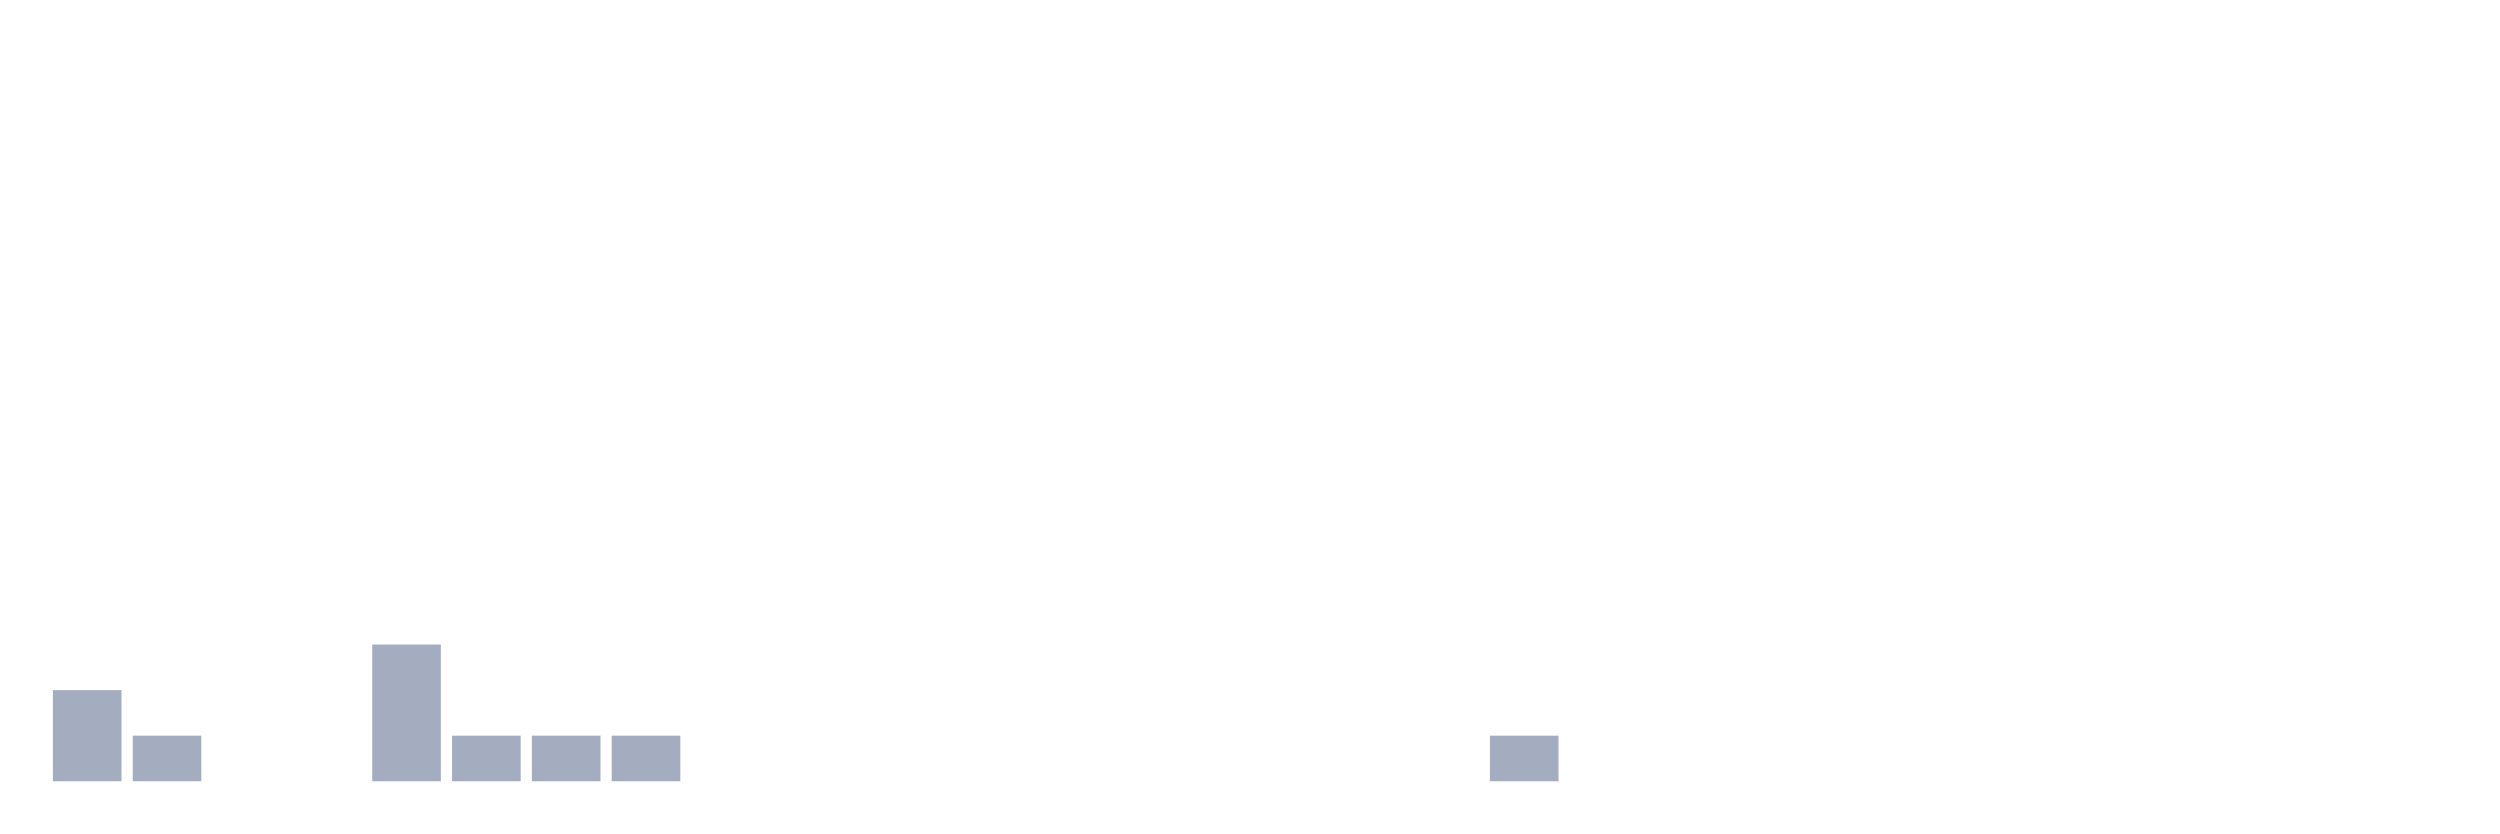
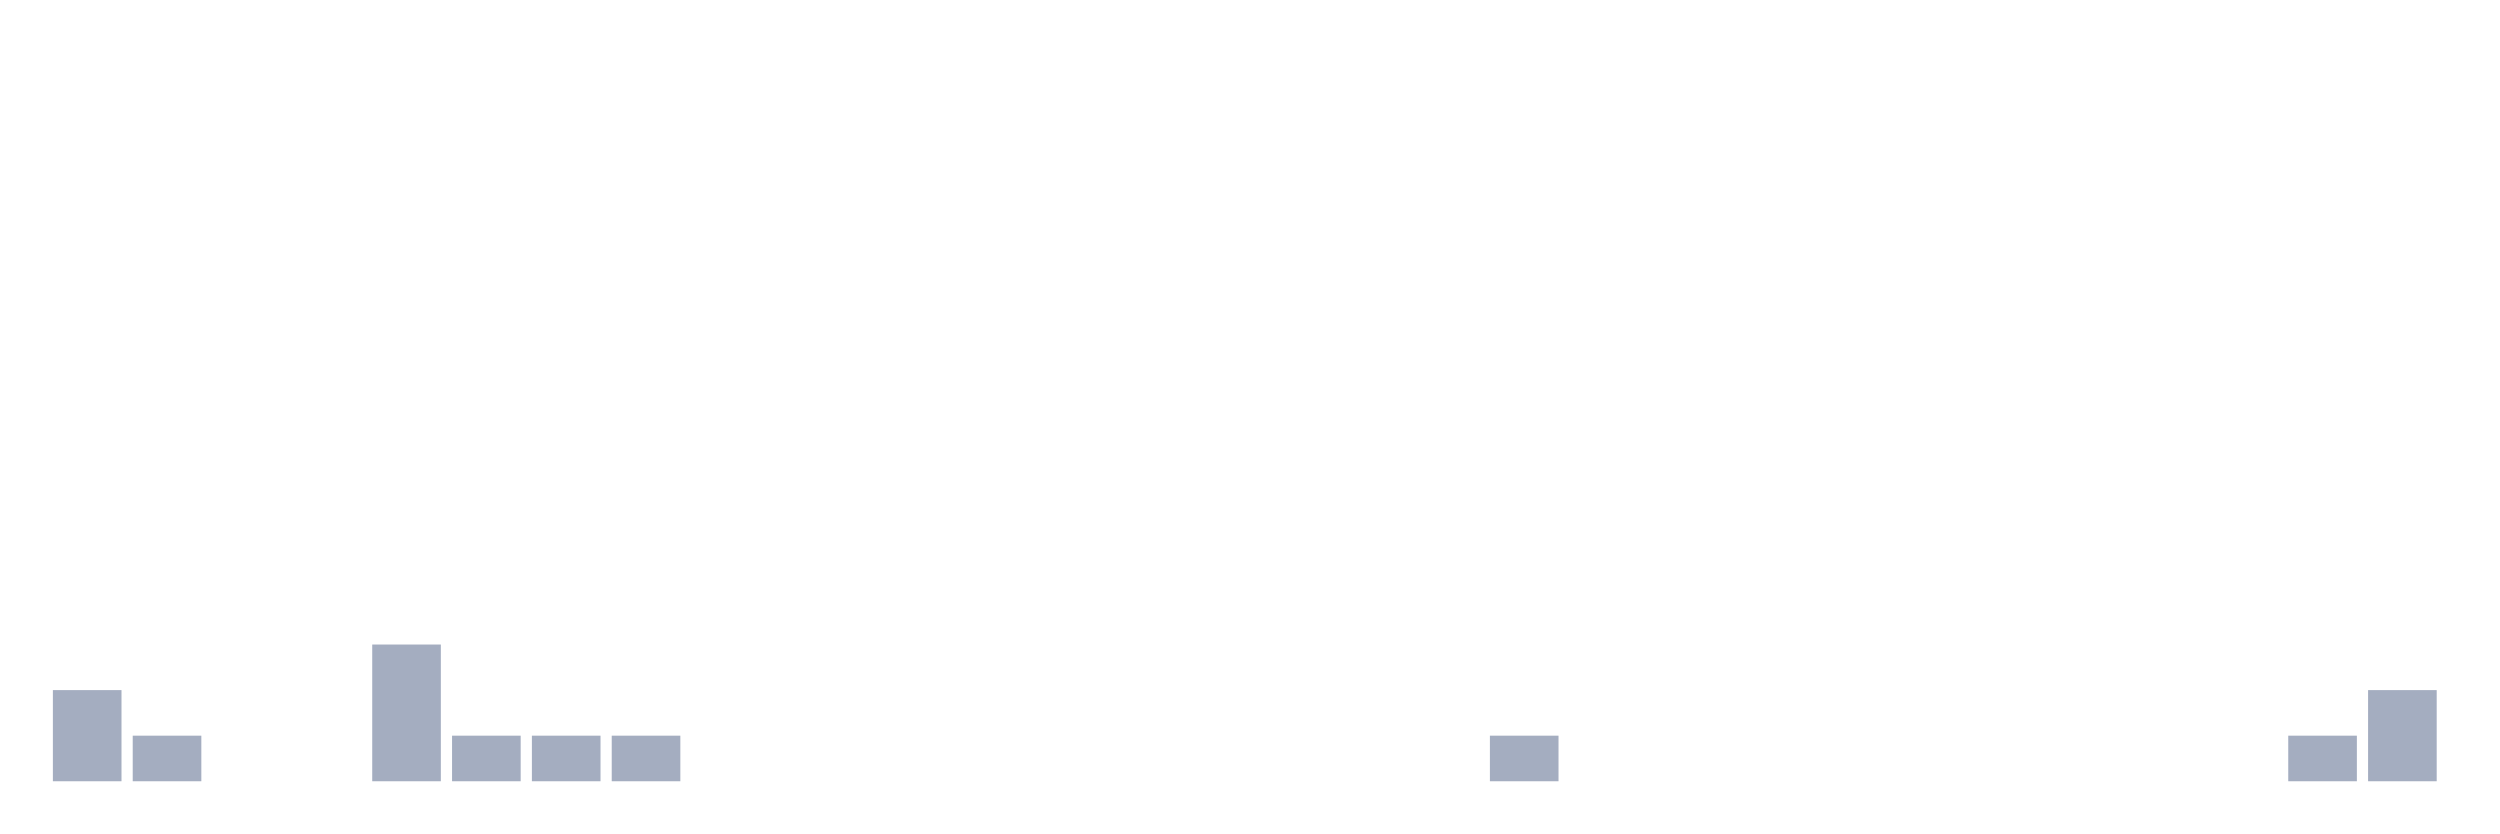
<svg xmlns="http://www.w3.org/2000/svg" viewBox="0 0 480 160">
  <g transform="translate(10,10)">
    <rect class="bar" x="0.153" width="13.175" y="122.5" height="17.5" fill="rgb(164,173,192)" />
    <rect class="bar" x="15.482" width="13.175" y="131.25" height="8.75" fill="rgb(164,173,192)" />
    <rect class="bar" x="30.81" width="13.175" y="140" height="0" fill="rgb(164,173,192)" />
    <rect class="bar" x="46.138" width="13.175" y="140" height="0" fill="rgb(164,173,192)" />
    <rect class="bar" x="61.466" width="13.175" y="113.75" height="26.25" fill="rgb(164,173,192)" />
    <rect class="bar" x="76.794" width="13.175" y="131.25" height="8.75" fill="rgb(164,173,192)" />
    <rect class="bar" x="92.123" width="13.175" y="131.25" height="8.75" fill="rgb(164,173,192)" />
    <rect class="bar" x="107.451" width="13.175" y="131.25" height="8.75" fill="rgb(164,173,192)" />
    <rect class="bar" x="122.779" width="13.175" y="140" height="0" fill="rgb(164,173,192)" />
    <rect class="bar" x="138.107" width="13.175" y="140" height="0" fill="rgb(164,173,192)" />
    <rect class="bar" x="153.436" width="13.175" y="140" height="0" fill="rgb(164,173,192)" />
    <rect class="bar" x="168.764" width="13.175" y="140" height="0" fill="rgb(164,173,192)" />
    <rect class="bar" x="184.092" width="13.175" y="140" height="0" fill="rgb(164,173,192)" />
    <rect class="bar" x="199.42" width="13.175" y="140" height="0" fill="rgb(164,173,192)" />
    <rect class="bar" x="214.748" width="13.175" y="140" height="0" fill="rgb(164,173,192)" />
    <rect class="bar" x="230.077" width="13.175" y="140" height="0" fill="rgb(164,173,192)" />
    <rect class="bar" x="245.405" width="13.175" y="140" height="0" fill="rgb(164,173,192)" />
    <rect class="bar" x="260.733" width="13.175" y="140" height="0" fill="rgb(164,173,192)" />
    <rect class="bar" x="276.061" width="13.175" y="131.25" height="8.75" fill="rgb(164,173,192)" />
    <rect class="bar" x="291.39" width="13.175" y="140" height="0" fill="rgb(164,173,192)" />
    <rect class="bar" x="306.718" width="13.175" y="140" height="0" fill="rgb(164,173,192)" />
    <rect class="bar" x="322.046" width="13.175" y="140" height="0" fill="rgb(164,173,192)" />
    <rect class="bar" x="337.374" width="13.175" y="140" height="0" fill="rgb(164,173,192)" />
    <rect class="bar" x="352.702" width="13.175" y="140" height="0" fill="rgb(164,173,192)" />
    <rect class="bar" x="368.031" width="13.175" y="140" height="0" fill="rgb(164,173,192)" />
    <rect class="bar" x="383.359" width="13.175" y="140" height="0" fill="rgb(164,173,192)" />
    <rect class="bar" x="398.687" width="13.175" y="140" height="0" fill="rgb(164,173,192)" />
    <rect class="bar" x="414.015" width="13.175" y="140" height="0" fill="rgb(164,173,192)" />
-     <rect class="bar" x="429.344" width="13.175" y="140" height="0" fill="rgb(164,173,192)" />
-     <rect class="bar" x="444.672" width="13.175" y="140" height="0" fill="rgb(164,173,192)" />
+     <rect class="bar" x="429.344" width="13.175" y="131.25" height="8.75" fill="rgb(164,173,192)" />
+     <rect class="bar" x="444.672" width="13.175" y="122.5" height="17.5" fill="rgb(164,173,192)" />
  </g>
</svg>
